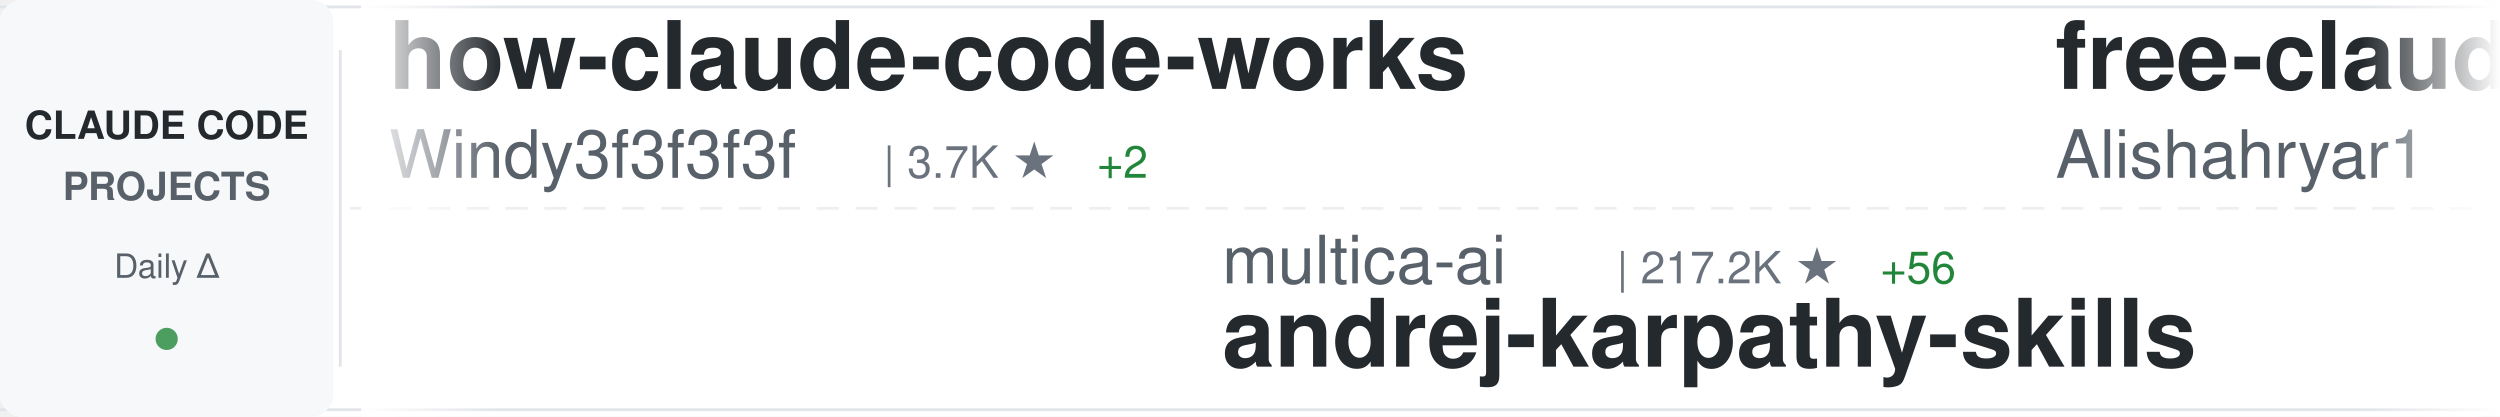
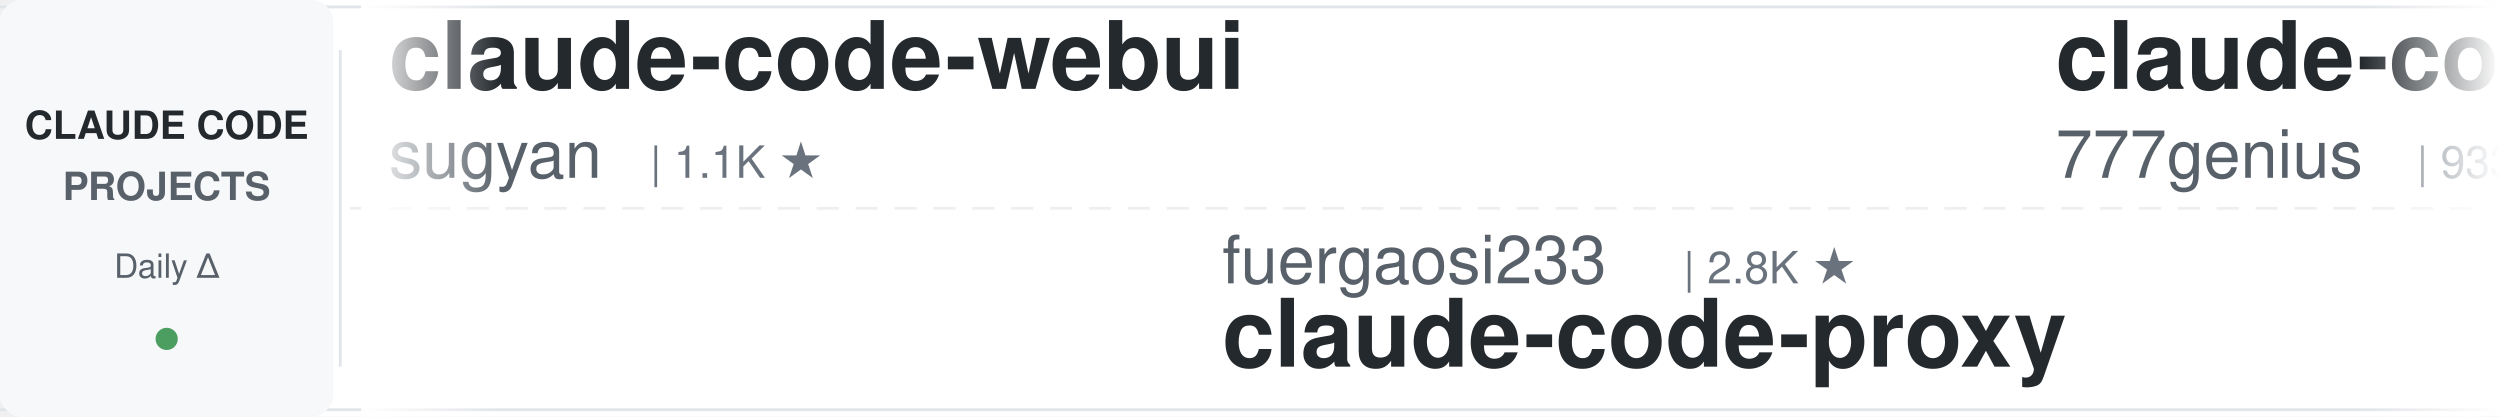
<svg xmlns="http://www.w3.org/2000/svg" width="900" height="150">
  <defs>
    <linearGradient id="awesomeLeftFade" x1="0%" y1="0%" x2="100%" y2="0%">
      <stop offset="0%" style="stop-color:#ffffff;stop-opacity:1" />
      <stop offset="100%" style="stop-color:#ffffff;stop-opacity:0" />
    </linearGradient>
    <linearGradient id="awesomeRightFade" x1="0%" y1="0%" x2="100%" y2="0%">
      <stop offset="0%" style="stop-color:#ffffff;stop-opacity:0" />
      <stop offset="100%" style="stop-color:#ffffff;stop-opacity:1" />
    </linearGradient>
  </defs>
  <rect width="900" height="150" fill="#ffffff" rx="8" />
  <rect x="0" y="2" width="900" height="1" fill="#e1e4e8" />
  <rect x="0" y="147" width="900" height="1" fill="#e1e4e8" />
  <line x1="0" y1="75" x2="900" y2="75" stroke="#e1e4e8" stroke-width="1" stroke-dasharray="8 6" opacity="0.6" />
  <rect x="0" y="0" width="120" height="150" fill="#f6f8fa" rx="8" />
  <text x="60" y="50" font-family="-apple-system, BlinkMacSystemFont, 'Segoe UI', Helvetica, Arial, sans-serif" font-size="14" font-weight="600" fill="#24292e" text-anchor="middle">CLAUDE CODE</text>
  <text x="60" y="72" font-family="-apple-system, BlinkMacSystemFont, 'Segoe UI', Helvetica, Arial, sans-serif" font-size="14" font-weight="600" fill="#586069" text-anchor="middle">PROJECTS</text>
  <text x="60" y="100" font-family="-apple-system, BlinkMacSystemFont, 'Segoe UI', Helvetica, Arial, sans-serif" font-size="12" font-weight="500" fill="#586069" text-anchor="middle">Daily Δ</text>
  <circle cx="60" cy="122" r="4" fill="#22863a" opacity="0.8" />
  <rect x="122" y="18" width="1" height="114" fill="#e1e4e8" />
  <clipPath id="awesomeTickerClip">
    <rect x="130" y="0" width="770" height="150" />
  </clipPath>
  <g clip-path="url(#awesomeTickerClip)">
    <g id="awesomeTickerItems">
      <animateTransform attributeName="transform" attributeType="XML" type="translate" from="0 0" to="-3000 0" dur="54s" repeatCount="indefinite" />
      <g transform="translate(0, 0)">
-         <text x="140" y="32" font-family="-apple-system, BlinkMacSystemFont, 'Segoe UI', Helvetica, Arial, sans-serif" font-size="34" font-weight="600" fill="#24292e">how-claude-code-works</text>
-         <text x="140" y="64" font-family="-apple-system, BlinkMacSystemFont, 'Segoe UI', Helvetica, Arial, sans-serif" font-size="24" font-weight="400" fill="#586069">Windy3f3f3f3f</text>
-         <text x="318" y="64" font-family="-apple-system, BlinkMacSystemFont, 'Segoe UI', Helvetica, Arial, sans-serif" font-size="16" font-weight="500" fill="#6a737d">| 3.7K ★</text>
-         <text x="395" y="64" font-family="-apple-system, BlinkMacSystemFont, 'Segoe UI', Helvetica, Arial, sans-serif" font-size="16" font-weight="500" fill="#22863a"> +2</text>
+         <text x="140" y="32" font-family="-apple-system, BlinkMacSystemFont, 'Segoe UI', Helvetica, Arial, sans-serif" font-size="34" font-weight="600" fill="#24292e">claude-code-webui</text>
+         <text x="140" y="64" font-family="-apple-system, BlinkMacSystemFont, 'Segoe UI', Helvetica, Arial, sans-serif" font-size="24" font-weight="400" fill="#586069">sugyan</text>
+         <text x="234" y="64" font-family="-apple-system, BlinkMacSystemFont, 'Segoe UI', Helvetica, Arial, sans-serif" font-size="16" font-weight="500" fill="#6a737d">| 1.1K ★</text>
      </g>
      <g transform="translate(300, 0)">
-         <text x="140" y="102" font-family="-apple-system, BlinkMacSystemFont, 'Segoe UI', Helvetica, Arial, sans-serif" font-size="24" font-weight="400" fill="#586069">multica-ai</text>
-         <text x="282" y="102" font-family="-apple-system, BlinkMacSystemFont, 'Segoe UI', Helvetica, Arial, sans-serif" font-size="16" font-weight="500" fill="#6a737d">| 217.2K ★</text>
-         <text x="377" y="102" font-family="-apple-system, BlinkMacSystemFont, 'Segoe UI', Helvetica, Arial, sans-serif" font-size="16" font-weight="500" fill="#22863a"> +56</text>
-         <text x="140" y="132" font-family="-apple-system, BlinkMacSystemFont, 'Segoe UI', Helvetica, Arial, sans-serif" font-size="34" font-weight="600" fill="#24292e">andrej-karpathy-skills</text>
+         <text x="140" y="102" font-family="-apple-system, BlinkMacSystemFont, 'Segoe UI', Helvetica, Arial, sans-serif" font-size="24" font-weight="400" fill="#586069">fuergaosi233</text>
+         <text x="306" y="102" font-family="-apple-system, BlinkMacSystemFont, 'Segoe UI', Helvetica, Arial, sans-serif" font-size="16" font-weight="500" fill="#6a737d">| 2.8K ★</text>
+         <text x="140" y="132" font-family="-apple-system, BlinkMacSystemFont, 'Segoe UI', Helvetica, Arial, sans-serif" font-size="34" font-weight="600" fill="#24292e">claude-code-proxy</text>
      </g>
      <g transform="translate(600, 0)">
-         <text x="140" y="32" font-family="-apple-system, BlinkMacSystemFont, 'Segoe UI', Helvetica, Arial, sans-serif" font-size="34" font-weight="600" fill="#24292e">free-claude-code</text>
-         <text x="140" y="64" font-family="-apple-system, BlinkMacSystemFont, 'Segoe UI', Helvetica, Arial, sans-serif" font-size="24" font-weight="400" fill="#586069">Alishahryar1</text>
-         <text x="306" y="64" font-family="-apple-system, BlinkMacSystemFont, 'Segoe UI', Helvetica, Arial, sans-serif" font-size="16" font-weight="500" fill="#6a737d">| 56.8K ★</text>
-         <text x="392" y="64" font-family="-apple-system, BlinkMacSystemFont, 'Segoe UI', Helvetica, Arial, sans-serif" font-size="16" font-weight="500" fill="#22863a"> +26</text>
-       </g>
-       <g transform="translate(900, 0)">
-         <text x="140" y="102" font-family="-apple-system, BlinkMacSystemFont, 'Segoe UI', Helvetica, Arial, sans-serif" font-size="24" font-weight="400" fill="#586069">techjarves</text>
-         <text x="282" y="102" font-family="-apple-system, BlinkMacSystemFont, 'Segoe UI', Helvetica, Arial, sans-serif" font-size="16" font-weight="500" fill="#6a737d">| 1.6K ★</text>
-         <text x="140" y="132" font-family="-apple-system, BlinkMacSystemFont, 'Segoe UI', Helvetica, Arial, sans-serif" font-size="34" font-weight="600" fill="#24292e">ClaudeCode-Portable</text>
-       </g>
-       <g transform="translate(1200, 0)">
-         <text x="140" y="32" font-family="-apple-system, BlinkMacSystemFont, 'Segoe UI', Helvetica, Arial, sans-serif" font-size="34" font-weight="600" fill="#24292e">claude-code-action</text>
-         <text x="140" y="64" font-family="-apple-system, BlinkMacSystemFont, 'Segoe UI', Helvetica, Arial, sans-serif" font-size="24" font-weight="400" fill="#586069">anthropics</text>
-         <text x="282" y="64" font-family="-apple-system, BlinkMacSystemFont, 'Segoe UI', Helvetica, Arial, sans-serif" font-size="16" font-weight="500" fill="#6a737d">| 9.4K ★</text>
-         <text x="359" y="64" font-family="-apple-system, BlinkMacSystemFont, 'Segoe UI', Helvetica, Arial, sans-serif" font-size="16" font-weight="500" fill="#cb2431"> -1</text>
-       </g>
-       <g transform="translate(1500, 0)">
-         <text x="140" y="102" font-family="-apple-system, BlinkMacSystemFont, 'Segoe UI', Helvetica, Arial, sans-serif" font-size="24" font-weight="400" fill="#586069">digitalsamba</text>
-         <text x="306" y="102" font-family="-apple-system, BlinkMacSystemFont, 'Segoe UI', Helvetica, Arial, sans-serif" font-size="16" font-weight="500" fill="#6a737d">| 2.2K ★</text>
-         <text x="383" y="102" font-family="-apple-system, BlinkMacSystemFont, 'Segoe UI', Helvetica, Arial, sans-serif" font-size="16" font-weight="500" fill="#cb2431"> -1</text>
-         <text x="140" y="132" font-family="-apple-system, BlinkMacSystemFont, 'Segoe UI', Helvetica, Arial, sans-serif" font-size="34" font-weight="600" fill="#24292e">claude-code-video-toolki...</text>
-       </g>
-       <g transform="translate(1800, 0)">
        <text x="140" y="32" font-family="-apple-system, BlinkMacSystemFont, 'Segoe UI', Helvetica, Arial, sans-serif" font-size="34" font-weight="600" fill="#24292e">claude-code-source-code</text>
        <text x="140" y="64" font-family="-apple-system, BlinkMacSystemFont, 'Segoe UI', Helvetica, Arial, sans-serif" font-size="24" font-weight="400" fill="#586069">777genius</text>
        <text x="270" y="64" font-family="-apple-system, BlinkMacSystemFont, 'Segoe UI', Helvetica, Arial, sans-serif" font-size="16" font-weight="500" fill="#6a737d">| 933 ★</text>
      </g>
+       <g transform="translate(900, 0)">
+         <text x="140" y="102" font-family="-apple-system, BlinkMacSystemFont, 'Segoe UI', Helvetica, Arial, sans-serif" font-size="24" font-weight="400" fill="#586069">disler</text>
+         <text x="234" y="102" font-family="-apple-system, BlinkMacSystemFont, 'Segoe UI', Helvetica, Arial, sans-serif" font-size="16" font-weight="500" fill="#6a737d">| 1.7K ★</text>
+         <text x="140" y="132" font-family="-apple-system, BlinkMacSystemFont, 'Segoe UI', Helvetica, Arial, sans-serif" font-size="34" font-weight="600" fill="#24292e">pi-vs-claude-code</text>
+       </g>
+       <g transform="translate(1200, 0)">
+         <text x="140" y="32" font-family="-apple-system, BlinkMacSystemFont, 'Segoe UI', Helvetica, Arial, sans-serif" font-size="34" font-weight="600" fill="#24292e">ClaudeCode</text>
+         <text x="140" y="64" font-family="-apple-system, BlinkMacSystemFont, 'Segoe UI', Helvetica, Arial, sans-serif" font-size="24" font-weight="400" fill="#586069">guanshan</text>
+         <text x="258" y="64" font-family="-apple-system, BlinkMacSystemFont, 'Segoe UI', Helvetica, Arial, sans-serif" font-size="16" font-weight="500" fill="#6a737d">| 60 ★</text>
+       </g>
+       <g transform="translate(1500, 0)">
+         <text x="140" y="102" font-family="-apple-system, BlinkMacSystemFont, 'Segoe UI', Helvetica, Arial, sans-serif" font-size="24" font-weight="400" fill="#586069">ChrisWiles</text>
+         <text x="282" y="102" font-family="-apple-system, BlinkMacSystemFont, 'Segoe UI', Helvetica, Arial, sans-serif" font-size="16" font-weight="500" fill="#6a737d">| 6.1K ★</text>
+         <text x="140" y="132" font-family="-apple-system, BlinkMacSystemFont, 'Segoe UI', Helvetica, Arial, sans-serif" font-size="34" font-weight="600" fill="#24292e">claude-code-showcase</text>
+       </g>
+       <g transform="translate(1800, 0)">
+         <text x="140" y="32" font-family="-apple-system, BlinkMacSystemFont, 'Segoe UI', Helvetica, Arial, sans-serif" font-size="34" font-weight="600" fill="#24292e">claude-code-security-rev...</text>
+         <text x="140" y="64" font-family="-apple-system, BlinkMacSystemFont, 'Segoe UI', Helvetica, Arial, sans-serif" font-size="24" font-weight="400" fill="#586069">anthropics</text>
+         <text x="282" y="64" font-family="-apple-system, BlinkMacSystemFont, 'Segoe UI', Helvetica, Arial, sans-serif" font-size="16" font-weight="500" fill="#6a737d">| 6.3K ★</text>
+         <text x="359" y="64" font-family="-apple-system, BlinkMacSystemFont, 'Segoe UI', Helvetica, Arial, sans-serif" font-size="16" font-weight="500" fill="#22863a"> +2</text>
+       </g>
      <g transform="translate(2100, 0)">
-         <text x="140" y="102" font-family="-apple-system, BlinkMacSystemFont, 'Segoe UI', Helvetica, Arial, sans-serif" font-size="24" font-weight="400" fill="#586069">ChinaSiro</text>
-         <text x="270" y="102" font-family="-apple-system, BlinkMacSystemFont, 'Segoe UI', Helvetica, Arial, sans-serif" font-size="16" font-weight="500" fill="#6a737d">| 9.7K ★</text>
-         <text x="347" y="102" font-family="-apple-system, BlinkMacSystemFont, 'Segoe UI', Helvetica, Arial, sans-serif" font-size="16" font-weight="500" fill="#22863a"> +1</text>
-         <text x="140" y="132" font-family="-apple-system, BlinkMacSystemFont, 'Segoe UI', Helvetica, Arial, sans-serif" font-size="34" font-weight="600" fill="#24292e">claude-code-sourcemap</text>
+         <text x="140" y="102" font-family="-apple-system, BlinkMacSystemFont, 'Segoe UI', Helvetica, Arial, sans-serif" font-size="24" font-weight="400" fill="#586069">LING71671</text>
+         <text x="270" y="102" font-family="-apple-system, BlinkMacSystemFont, 'Segoe UI', Helvetica, Arial, sans-serif" font-size="16" font-weight="500" fill="#6a737d">| 959 ★</text>
+         <text x="140" y="132" font-family="-apple-system, BlinkMacSystemFont, 'Segoe UI', Helvetica, Arial, sans-serif" font-size="34" font-weight="600" fill="#24292e">Open-ClaudeCode</text>
      </g>
      <g transform="translate(2400, 0)">
-         <text x="140" y="32" font-family="-apple-system, BlinkMacSystemFont, 'Segoe UI', Helvetica, Arial, sans-serif" font-size="34" font-weight="600" fill="#24292e">Claude-code</text>
-         <text x="140" y="64" font-family="-apple-system, BlinkMacSystemFont, 'Segoe UI', Helvetica, Arial, sans-serif" font-size="24" font-weight="400" fill="#586069">zstmfhy</text>
-         <text x="246" y="64" font-family="-apple-system, BlinkMacSystemFont, 'Segoe UI', Helvetica, Arial, sans-serif" font-size="16" font-weight="500" fill="#6a737d">| 188 ★</text>
+         <text x="140" y="32" font-family="-apple-system, BlinkMacSystemFont, 'Segoe UI', Helvetica, Arial, sans-serif" font-size="34" font-weight="600" fill="#24292e">claude-code-source-code-...</text>
+         <text x="140" y="64" font-family="-apple-system, BlinkMacSystemFont, 'Segoe UI', Helvetica, Arial, sans-serif" font-size="24" font-weight="400" fill="#586069">ghuntley</text>
+         <text x="258" y="64" font-family="-apple-system, BlinkMacSystemFont, 'Segoe UI', Helvetica, Arial, sans-serif" font-size="16" font-weight="500" fill="#6a737d">| 991 ★</text>
+         <text x="326" y="64" font-family="-apple-system, BlinkMacSystemFont, 'Segoe UI', Helvetica, Arial, sans-serif" font-size="16" font-weight="500" fill="#22863a"> +991</text>
      </g>
      <g transform="translate(2700, 0)">
-         <text x="140" y="102" font-family="-apple-system, BlinkMacSystemFont, 'Segoe UI', Helvetica, Arial, sans-serif" font-size="24" font-weight="400" fill="#586069">chauncygu</text>
-         <text x="270" y="102" font-family="-apple-system, BlinkMacSystemFont, 'Segoe UI', Helvetica, Arial, sans-serif" font-size="16" font-weight="500" fill="#6a737d">| 2.8K ★</text>
-         <text x="140" y="132" font-family="-apple-system, BlinkMacSystemFont, 'Segoe UI', Helvetica, Arial, sans-serif" font-size="34" font-weight="600" fill="#24292e">collection-claude-code-s...</text>
+         <text x="140" y="102" font-family="-apple-system, BlinkMacSystemFont, 'Segoe UI', Helvetica, Arial, sans-serif" font-size="24" font-weight="400" fill="#586069">OrcaWhisper</text>
+         <text x="294" y="102" font-family="-apple-system, BlinkMacSystemFont, 'Segoe UI', Helvetica, Arial, sans-serif" font-size="16" font-weight="500" fill="#6a737d">| 102 ★</text>
+         <text x="140" y="132" font-family="-apple-system, BlinkMacSystemFont, 'Segoe UI', Helvetica, Arial, sans-serif" font-size="34" font-weight="600" fill="#24292e">Claude-Code</text>
      </g>
      <g transform="translate(3000, 0)">
-         <text x="140" y="32" font-family="-apple-system, BlinkMacSystemFont, 'Segoe UI', Helvetica, Arial, sans-serif" font-size="34" font-weight="600" fill="#24292e">how-claude-code-works</text>
-         <text x="140" y="64" font-family="-apple-system, BlinkMacSystemFont, 'Segoe UI', Helvetica, Arial, sans-serif" font-size="24" font-weight="400" fill="#586069">Windy3f3f3f3f</text>
-         <text x="318" y="64" font-family="-apple-system, BlinkMacSystemFont, 'Segoe UI', Helvetica, Arial, sans-serif" font-size="16" font-weight="500" fill="#6a737d">| 3.7K ★</text>
-         <text x="395" y="64" font-family="-apple-system, BlinkMacSystemFont, 'Segoe UI', Helvetica, Arial, sans-serif" font-size="16" font-weight="500" fill="#22863a"> +2</text>
+         <text x="140" y="32" font-family="-apple-system, BlinkMacSystemFont, 'Segoe UI', Helvetica, Arial, sans-serif" font-size="34" font-weight="600" fill="#24292e">claude-code-webui</text>
+         <text x="140" y="64" font-family="-apple-system, BlinkMacSystemFont, 'Segoe UI', Helvetica, Arial, sans-serif" font-size="24" font-weight="400" fill="#586069">sugyan</text>
+         <text x="234" y="64" font-family="-apple-system, BlinkMacSystemFont, 'Segoe UI', Helvetica, Arial, sans-serif" font-size="16" font-weight="500" fill="#6a737d">| 1.1K ★</text>
      </g>
      <g transform="translate(3300, 0)">
-         <text x="140" y="102" font-family="-apple-system, BlinkMacSystemFont, 'Segoe UI', Helvetica, Arial, sans-serif" font-size="24" font-weight="400" fill="#586069">multica-ai</text>
-         <text x="282" y="102" font-family="-apple-system, BlinkMacSystemFont, 'Segoe UI', Helvetica, Arial, sans-serif" font-size="16" font-weight="500" fill="#6a737d">| 217.2K ★</text>
-         <text x="377" y="102" font-family="-apple-system, BlinkMacSystemFont, 'Segoe UI', Helvetica, Arial, sans-serif" font-size="16" font-weight="500" fill="#22863a"> +56</text>
-         <text x="140" y="132" font-family="-apple-system, BlinkMacSystemFont, 'Segoe UI', Helvetica, Arial, sans-serif" font-size="34" font-weight="600" fill="#24292e">andrej-karpathy-skills</text>
+         <text x="140" y="102" font-family="-apple-system, BlinkMacSystemFont, 'Segoe UI', Helvetica, Arial, sans-serif" font-size="24" font-weight="400" fill="#586069">fuergaosi233</text>
+         <text x="306" y="102" font-family="-apple-system, BlinkMacSystemFont, 'Segoe UI', Helvetica, Arial, sans-serif" font-size="16" font-weight="500" fill="#6a737d">| 2.8K ★</text>
+         <text x="140" y="132" font-family="-apple-system, BlinkMacSystemFont, 'Segoe UI', Helvetica, Arial, sans-serif" font-size="34" font-weight="600" fill="#24292e">claude-code-proxy</text>
      </g>
      <g transform="translate(3600, 0)">
-         <text x="140" y="32" font-family="-apple-system, BlinkMacSystemFont, 'Segoe UI', Helvetica, Arial, sans-serif" font-size="34" font-weight="600" fill="#24292e">free-claude-code</text>
-         <text x="140" y="64" font-family="-apple-system, BlinkMacSystemFont, 'Segoe UI', Helvetica, Arial, sans-serif" font-size="24" font-weight="400" fill="#586069">Alishahryar1</text>
-         <text x="306" y="64" font-family="-apple-system, BlinkMacSystemFont, 'Segoe UI', Helvetica, Arial, sans-serif" font-size="16" font-weight="500" fill="#6a737d">| 56.8K ★</text>
-         <text x="392" y="64" font-family="-apple-system, BlinkMacSystemFont, 'Segoe UI', Helvetica, Arial, sans-serif" font-size="16" font-weight="500" fill="#22863a"> +26</text>
+         <text x="140" y="32" font-family="-apple-system, BlinkMacSystemFont, 'Segoe UI', Helvetica, Arial, sans-serif" font-size="34" font-weight="600" fill="#24292e">claude-code-source-code</text>
+         <text x="140" y="64" font-family="-apple-system, BlinkMacSystemFont, 'Segoe UI', Helvetica, Arial, sans-serif" font-size="24" font-weight="400" fill="#586069">777genius</text>
+         <text x="270" y="64" font-family="-apple-system, BlinkMacSystemFont, 'Segoe UI', Helvetica, Arial, sans-serif" font-size="16" font-weight="500" fill="#6a737d">| 933 ★</text>
      </g>
      <g transform="translate(3900, 0)">
-         <text x="140" y="102" font-family="-apple-system, BlinkMacSystemFont, 'Segoe UI', Helvetica, Arial, sans-serif" font-size="24" font-weight="400" fill="#586069">techjarves</text>
-         <text x="282" y="102" font-family="-apple-system, BlinkMacSystemFont, 'Segoe UI', Helvetica, Arial, sans-serif" font-size="16" font-weight="500" fill="#6a737d">| 1.6K ★</text>
-         <text x="140" y="132" font-family="-apple-system, BlinkMacSystemFont, 'Segoe UI', Helvetica, Arial, sans-serif" font-size="34" font-weight="600" fill="#24292e">ClaudeCode-Portable</text>
+         <text x="140" y="102" font-family="-apple-system, BlinkMacSystemFont, 'Segoe UI', Helvetica, Arial, sans-serif" font-size="24" font-weight="400" fill="#586069">disler</text>
+         <text x="234" y="102" font-family="-apple-system, BlinkMacSystemFont, 'Segoe UI', Helvetica, Arial, sans-serif" font-size="16" font-weight="500" fill="#6a737d">| 1.7K ★</text>
+         <text x="140" y="132" font-family="-apple-system, BlinkMacSystemFont, 'Segoe UI', Helvetica, Arial, sans-serif" font-size="34" font-weight="600" fill="#24292e">pi-vs-claude-code</text>
      </g>
    </g>
  </g>
  <rect x="130" y="0" width="50" height="150" fill="url(#awesomeLeftFade)" />
  <rect x="850" y="0" width="50" height="150" fill="url(#awesomeRightFade)" />
</svg>
